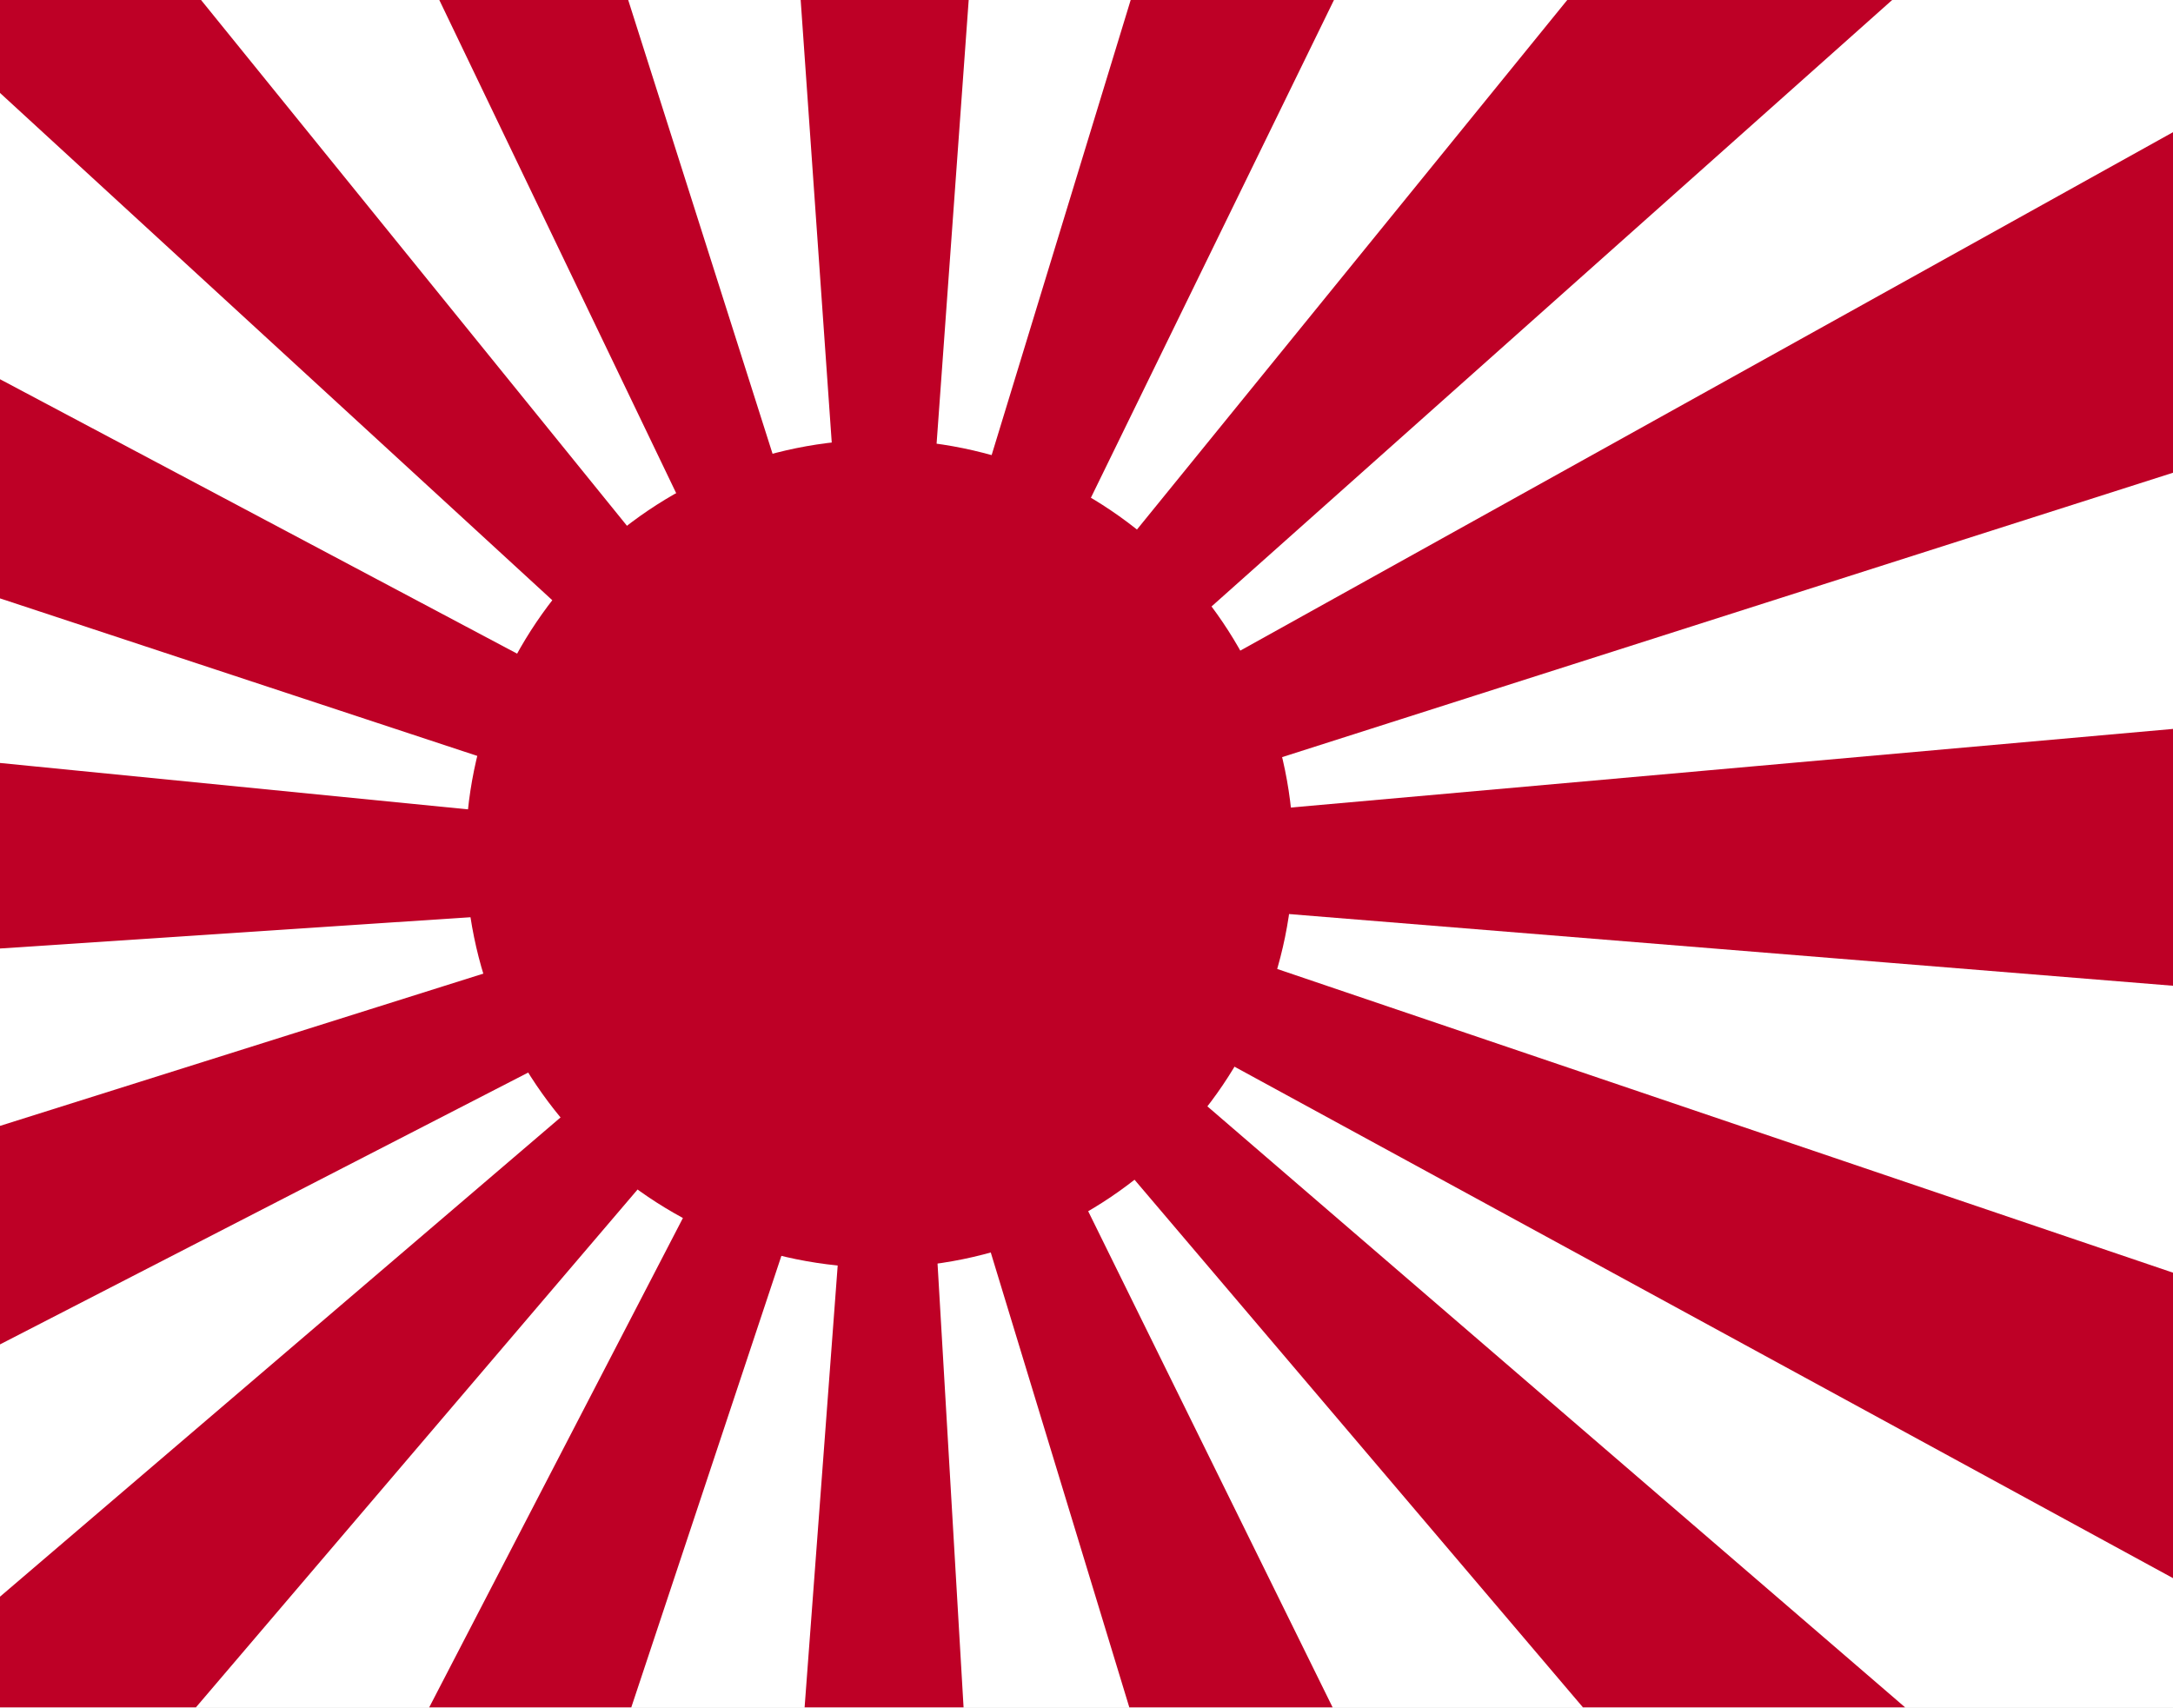
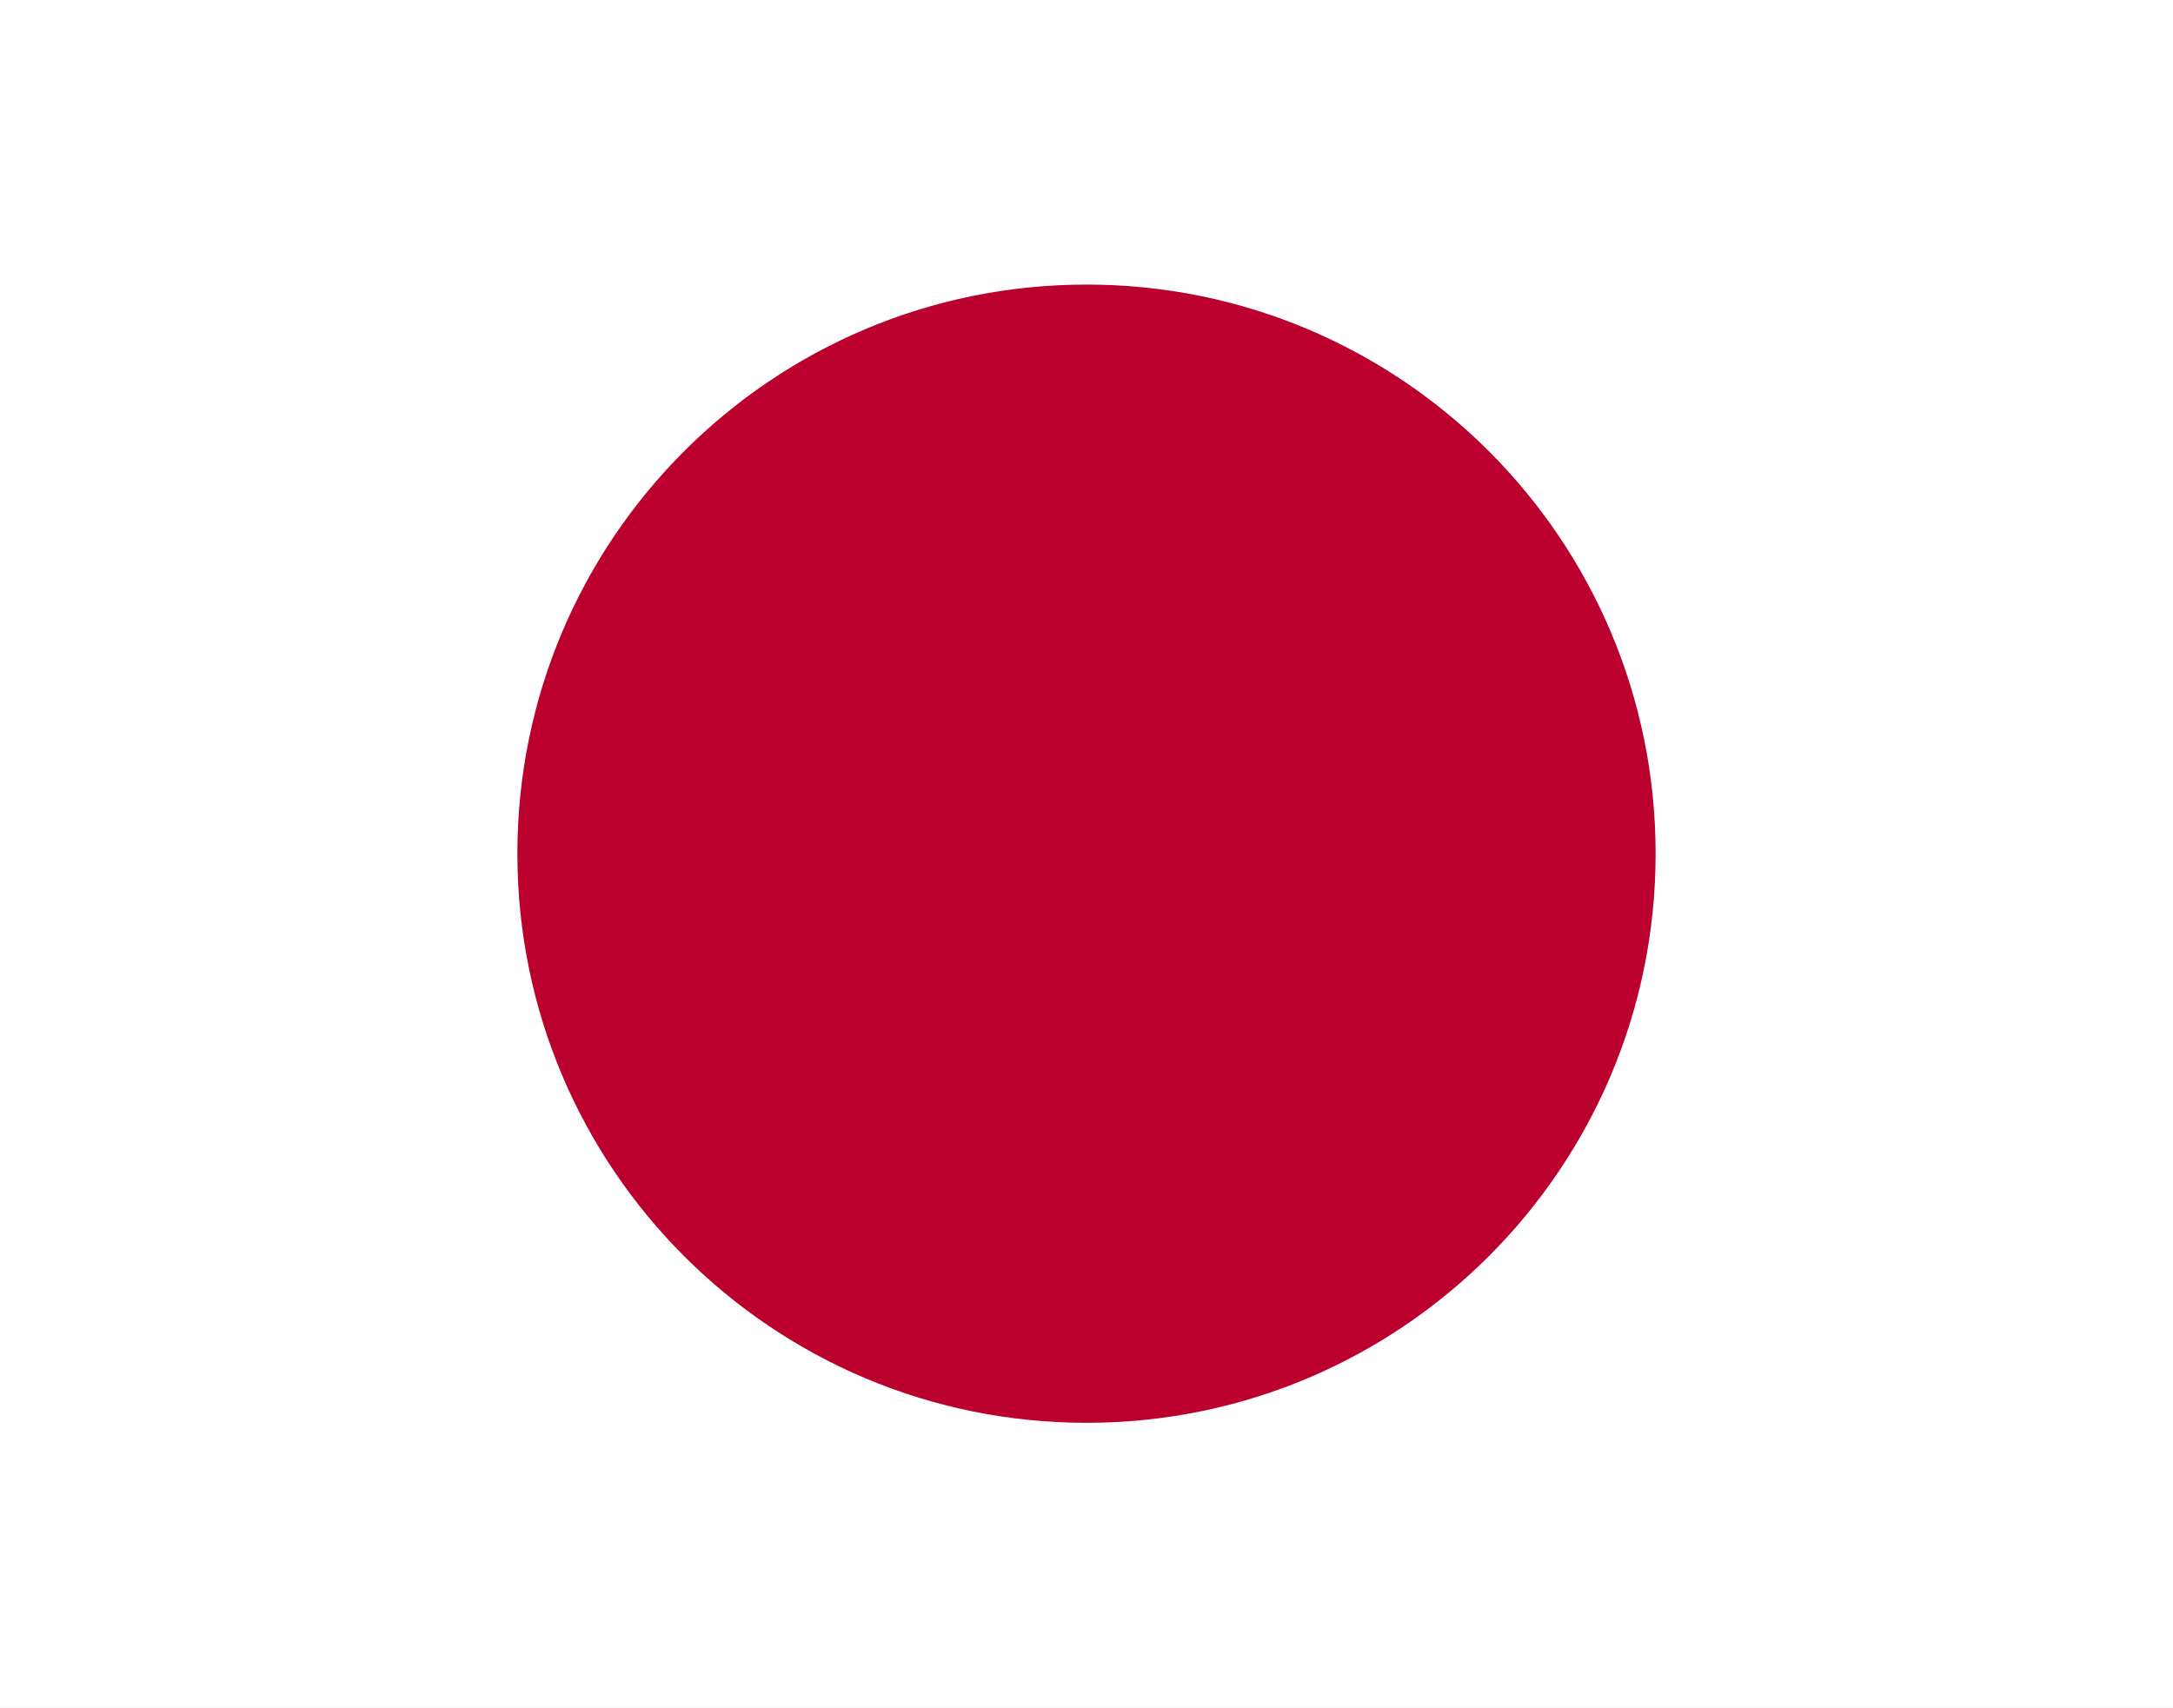
<svg xmlns="http://www.w3.org/2000/svg" width="84" height="66">
  <path fill="#FFF" d="M0 0h84v66H0V0Z" />
-   <path fill="#BE0026" d="M84 5.11 39.898 29.623 73.144 0h-12.56L37.985 27.811 51.566 0h-7.858l-8.205 26.855L37.446 0h-6.495l1.888 26.892L24.284 0h-7.302l13.416 27.931L7.772 0H0v3.592l28.536 26.211L0 14.659v8.472l27.553 9.094L0 29.493v7.172l27.598-1.837L0 43.522v8.447l28.659-14.75L0 61.721V66h7.573l23-26.968L16.591 66h7.812l8.648-26.012L31.103 66h6.145L35.72 39.947 43.655 66h7.859L38.168 38.91 61.191 66h12.454L40.023 37.039 84 61.004V49.196L40.998 34.617 84 38.105v-9.928l-43.039 3.836L84 18.274V5.11Z" />
-   <circle fill="#BE0026" cx="34" cy="33" r="16" />
+   <circle fill="#BC002D" cx="42" cy="33" r="22" />
</svg>
